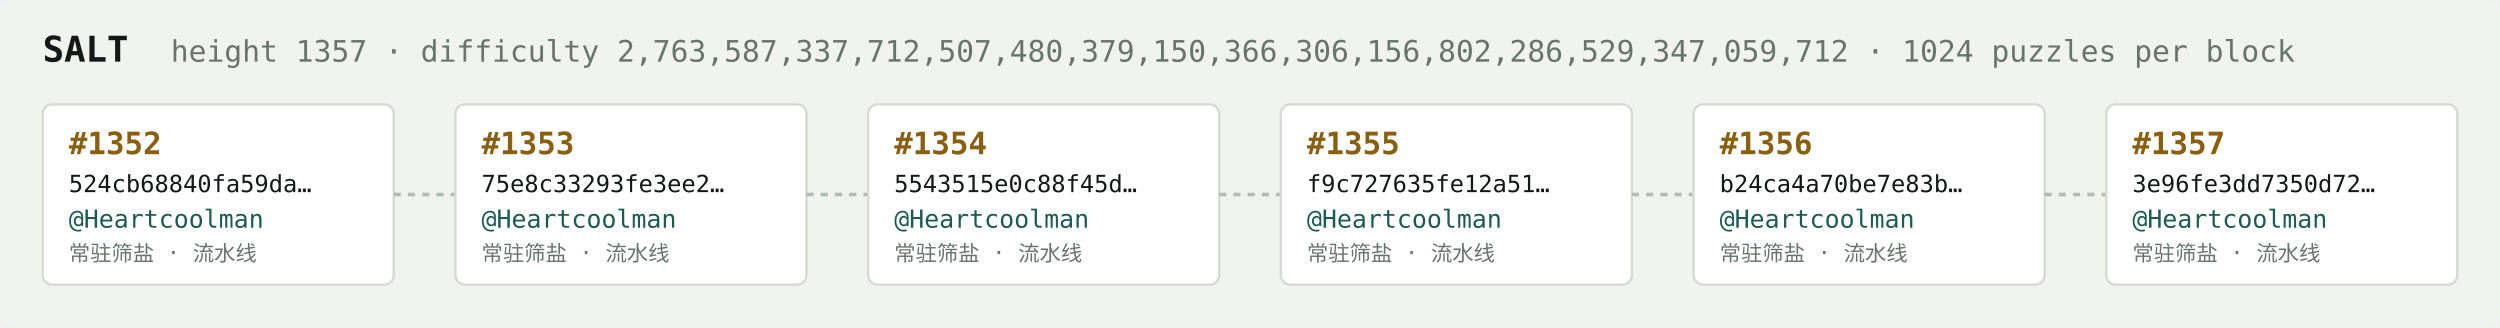
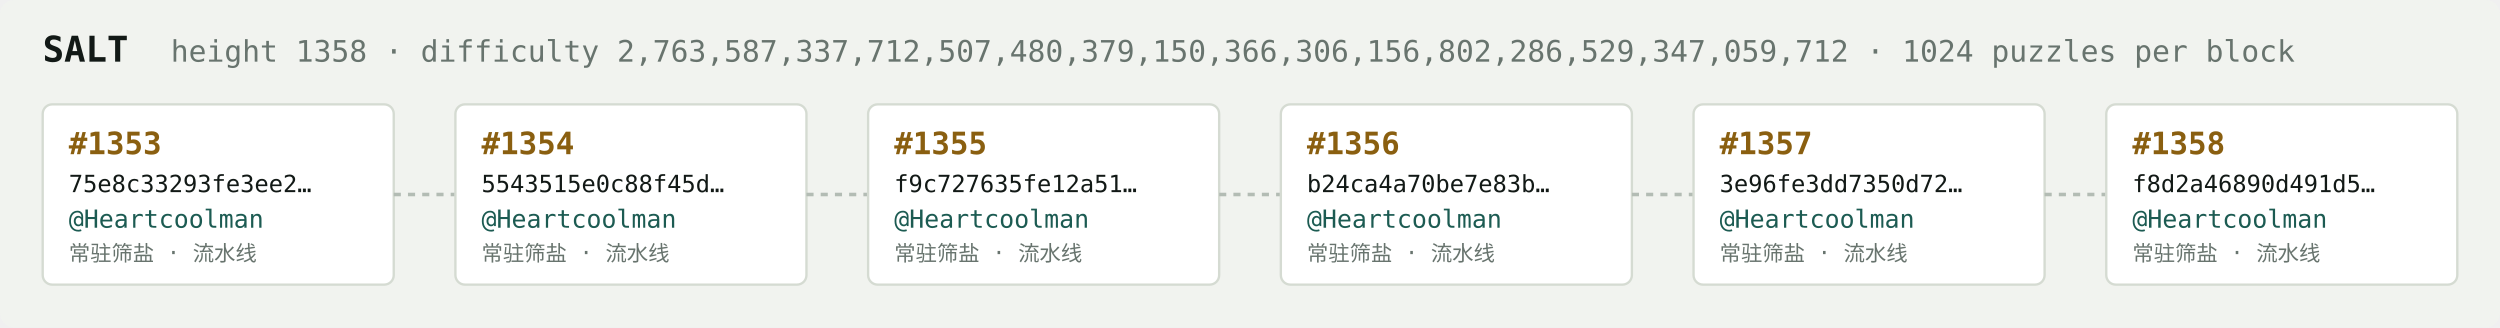
<svg xmlns="http://www.w3.org/2000/svg" width="1054" height="138" viewBox="0 0 1054 138" font-family="ui-monospace,SFMono-Regular,Menlo,monospace">
  <rect fill="#f1f3ef" width="1054" height="138" rx="6" />
  <text x="18" y="26" fill="#121916" font-size="15" font-weight="700">SALT</text>
-   <text x="72" y="26" fill="#68746e" font-size="12.5">height 1357 · difficulty 2,763,587,337,712,507,480,379,150,366,306,156,802,286,529,347,059,712 · 1024 puzzles per block</text>
+   <text x="72" y="26" fill="#68746e" font-size="12.5">height 1358 · difficulty 2,763,587,337,712,507,480,379,150,366,306,156,802,286,529,347,059,712 · 1024 puzzles per block</text>
  <rect x="18" y="44" width="148" height="76" rx="4" fill="#ffffff" stroke="#d5dbd2" stroke-width="1" />
-   <text x="29" y="65" fill="#8a5f10" font-size="13" font-weight="700">#1352</text>
-   <text x="29" y="81" fill="#121916" font-size="10">524cb68840fa59da…</text>
+   <text x="29" y="65" fill="#8a5f10" font-size="13" font-weight="700">#1353</text>
+   <text x="29" y="81" fill="#121916" font-size="10">75e8c33293fe3ee2…</text>
  <text x="29" y="96" fill="#1c5b52" font-size="10.5">@Heartcoolman</text>
  <text x="29" y="110" fill="#68746e" font-size="9">常驻筛盐 · 流水线</text>
  <line x1="166" y1="82.0" x2="192" y2="82.0" stroke="#b3bcb4" stroke-width="1.5" stroke-dasharray="3 3" />
  <rect x="192" y="44" width="148" height="76" rx="4" fill="#ffffff" stroke="#d5dbd2" stroke-width="1" />
-   <text x="203" y="65" fill="#8a5f10" font-size="13" font-weight="700">#1353</text>
-   <text x="203" y="81" fill="#121916" font-size="10">75e8c33293fe3ee2…</text>
+   <text x="203" y="65" fill="#8a5f10" font-size="13" font-weight="700">#1354</text>
+   <text x="203" y="81" fill="#121916" font-size="10">5543515e0c88f45d…</text>
  <text x="203" y="96" fill="#1c5b52" font-size="10.5">@Heartcoolman</text>
  <text x="203" y="110" fill="#68746e" font-size="9">常驻筛盐 · 流水线</text>
  <line x1="340" y1="82.0" x2="366" y2="82.0" stroke="#b3bcb4" stroke-width="1.5" stroke-dasharray="3 3" />
  <rect x="366" y="44" width="148" height="76" rx="4" fill="#ffffff" stroke="#d5dbd2" stroke-width="1" />
-   <text x="377" y="65" fill="#8a5f10" font-size="13" font-weight="700">#1354</text>
-   <text x="377" y="81" fill="#121916" font-size="10">5543515e0c88f45d…</text>
+   <text x="377" y="65" fill="#8a5f10" font-size="13" font-weight="700">#1355</text>
+   <text x="377" y="81" fill="#121916" font-size="10">f9c727635fe12a51…</text>
  <text x="377" y="96" fill="#1c5b52" font-size="10.5">@Heartcoolman</text>
  <text x="377" y="110" fill="#68746e" font-size="9">常驻筛盐 · 流水线</text>
  <line x1="514" y1="82.0" x2="540" y2="82.0" stroke="#b3bcb4" stroke-width="1.5" stroke-dasharray="3 3" />
  <rect x="540" y="44" width="148" height="76" rx="4" fill="#ffffff" stroke="#d5dbd2" stroke-width="1" />
-   <text x="551" y="65" fill="#8a5f10" font-size="13" font-weight="700">#1355</text>
-   <text x="551" y="81" fill="#121916" font-size="10">f9c727635fe12a51…</text>
+   <text x="551" y="65" fill="#8a5f10" font-size="13" font-weight="700">#1356</text>
+   <text x="551" y="81" fill="#121916" font-size="10">b24ca4a70be7e83b…</text>
  <text x="551" y="96" fill="#1c5b52" font-size="10.5">@Heartcoolman</text>
  <text x="551" y="110" fill="#68746e" font-size="9">常驻筛盐 · 流水线</text>
  <line x1="688" y1="82.0" x2="714" y2="82.0" stroke="#b3bcb4" stroke-width="1.5" stroke-dasharray="3 3" />
  <rect x="714" y="44" width="148" height="76" rx="4" fill="#ffffff" stroke="#d5dbd2" stroke-width="1" />
-   <text x="725" y="65" fill="#8a5f10" font-size="13" font-weight="700">#1356</text>
-   <text x="725" y="81" fill="#121916" font-size="10">b24ca4a70be7e83b…</text>
+   <text x="725" y="65" fill="#8a5f10" font-size="13" font-weight="700">#1357</text>
+   <text x="725" y="81" fill="#121916" font-size="10">3e96fe3dd7350d72…</text>
  <text x="725" y="96" fill="#1c5b52" font-size="10.5">@Heartcoolman</text>
  <text x="725" y="110" fill="#68746e" font-size="9">常驻筛盐 · 流水线</text>
  <line x1="862" y1="82.0" x2="888" y2="82.0" stroke="#b3bcb4" stroke-width="1.5" stroke-dasharray="3 3" />
  <rect x="888" y="44" width="148" height="76" rx="4" fill="#ffffff" stroke="#d5dbd2" stroke-width="1" />
-   <text x="899" y="65" fill="#8a5f10" font-size="13" font-weight="700">#1357</text>
-   <text x="899" y="81" fill="#121916" font-size="10">3e96fe3dd7350d72…</text>
+   <text x="899" y="65" fill="#8a5f10" font-size="13" font-weight="700">#1358</text>
+   <text x="899" y="81" fill="#121916" font-size="10">f8d2a46890d491d5…</text>
  <text x="899" y="96" fill="#1c5b52" font-size="10.5">@Heartcoolman</text>
  <text x="899" y="110" fill="#68746e" font-size="9">常驻筛盐 · 流水线</text>
</svg>
